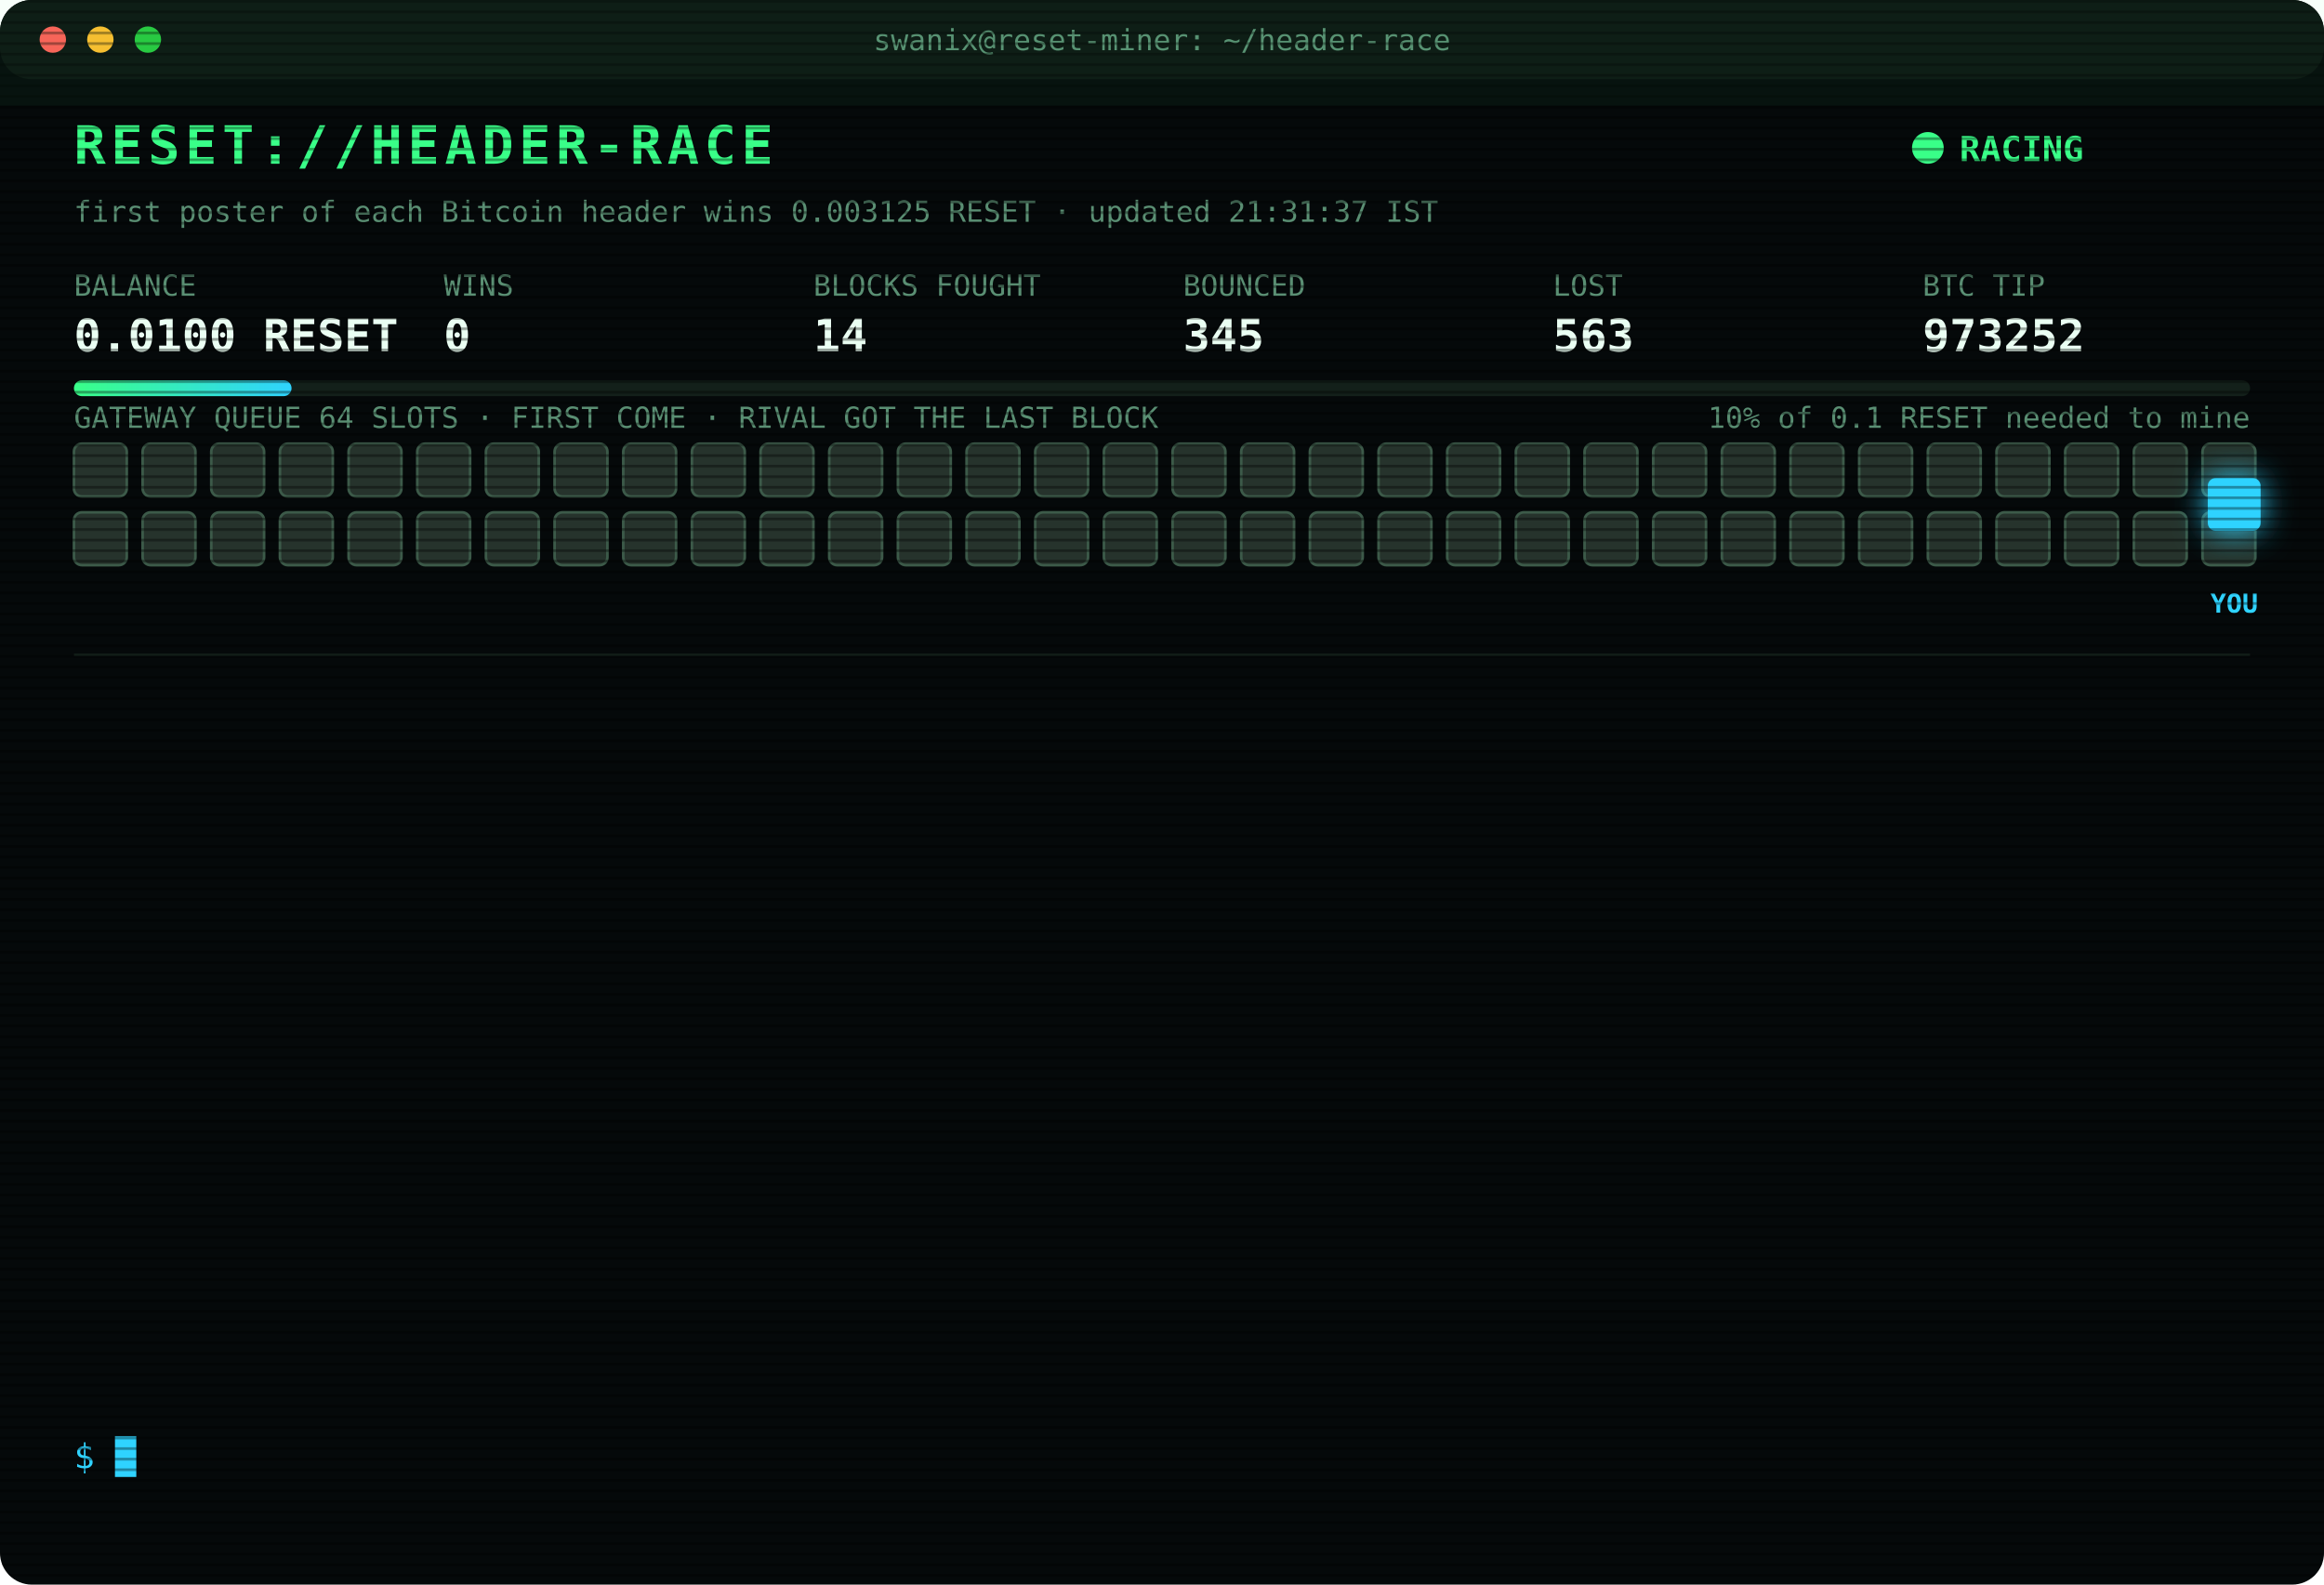
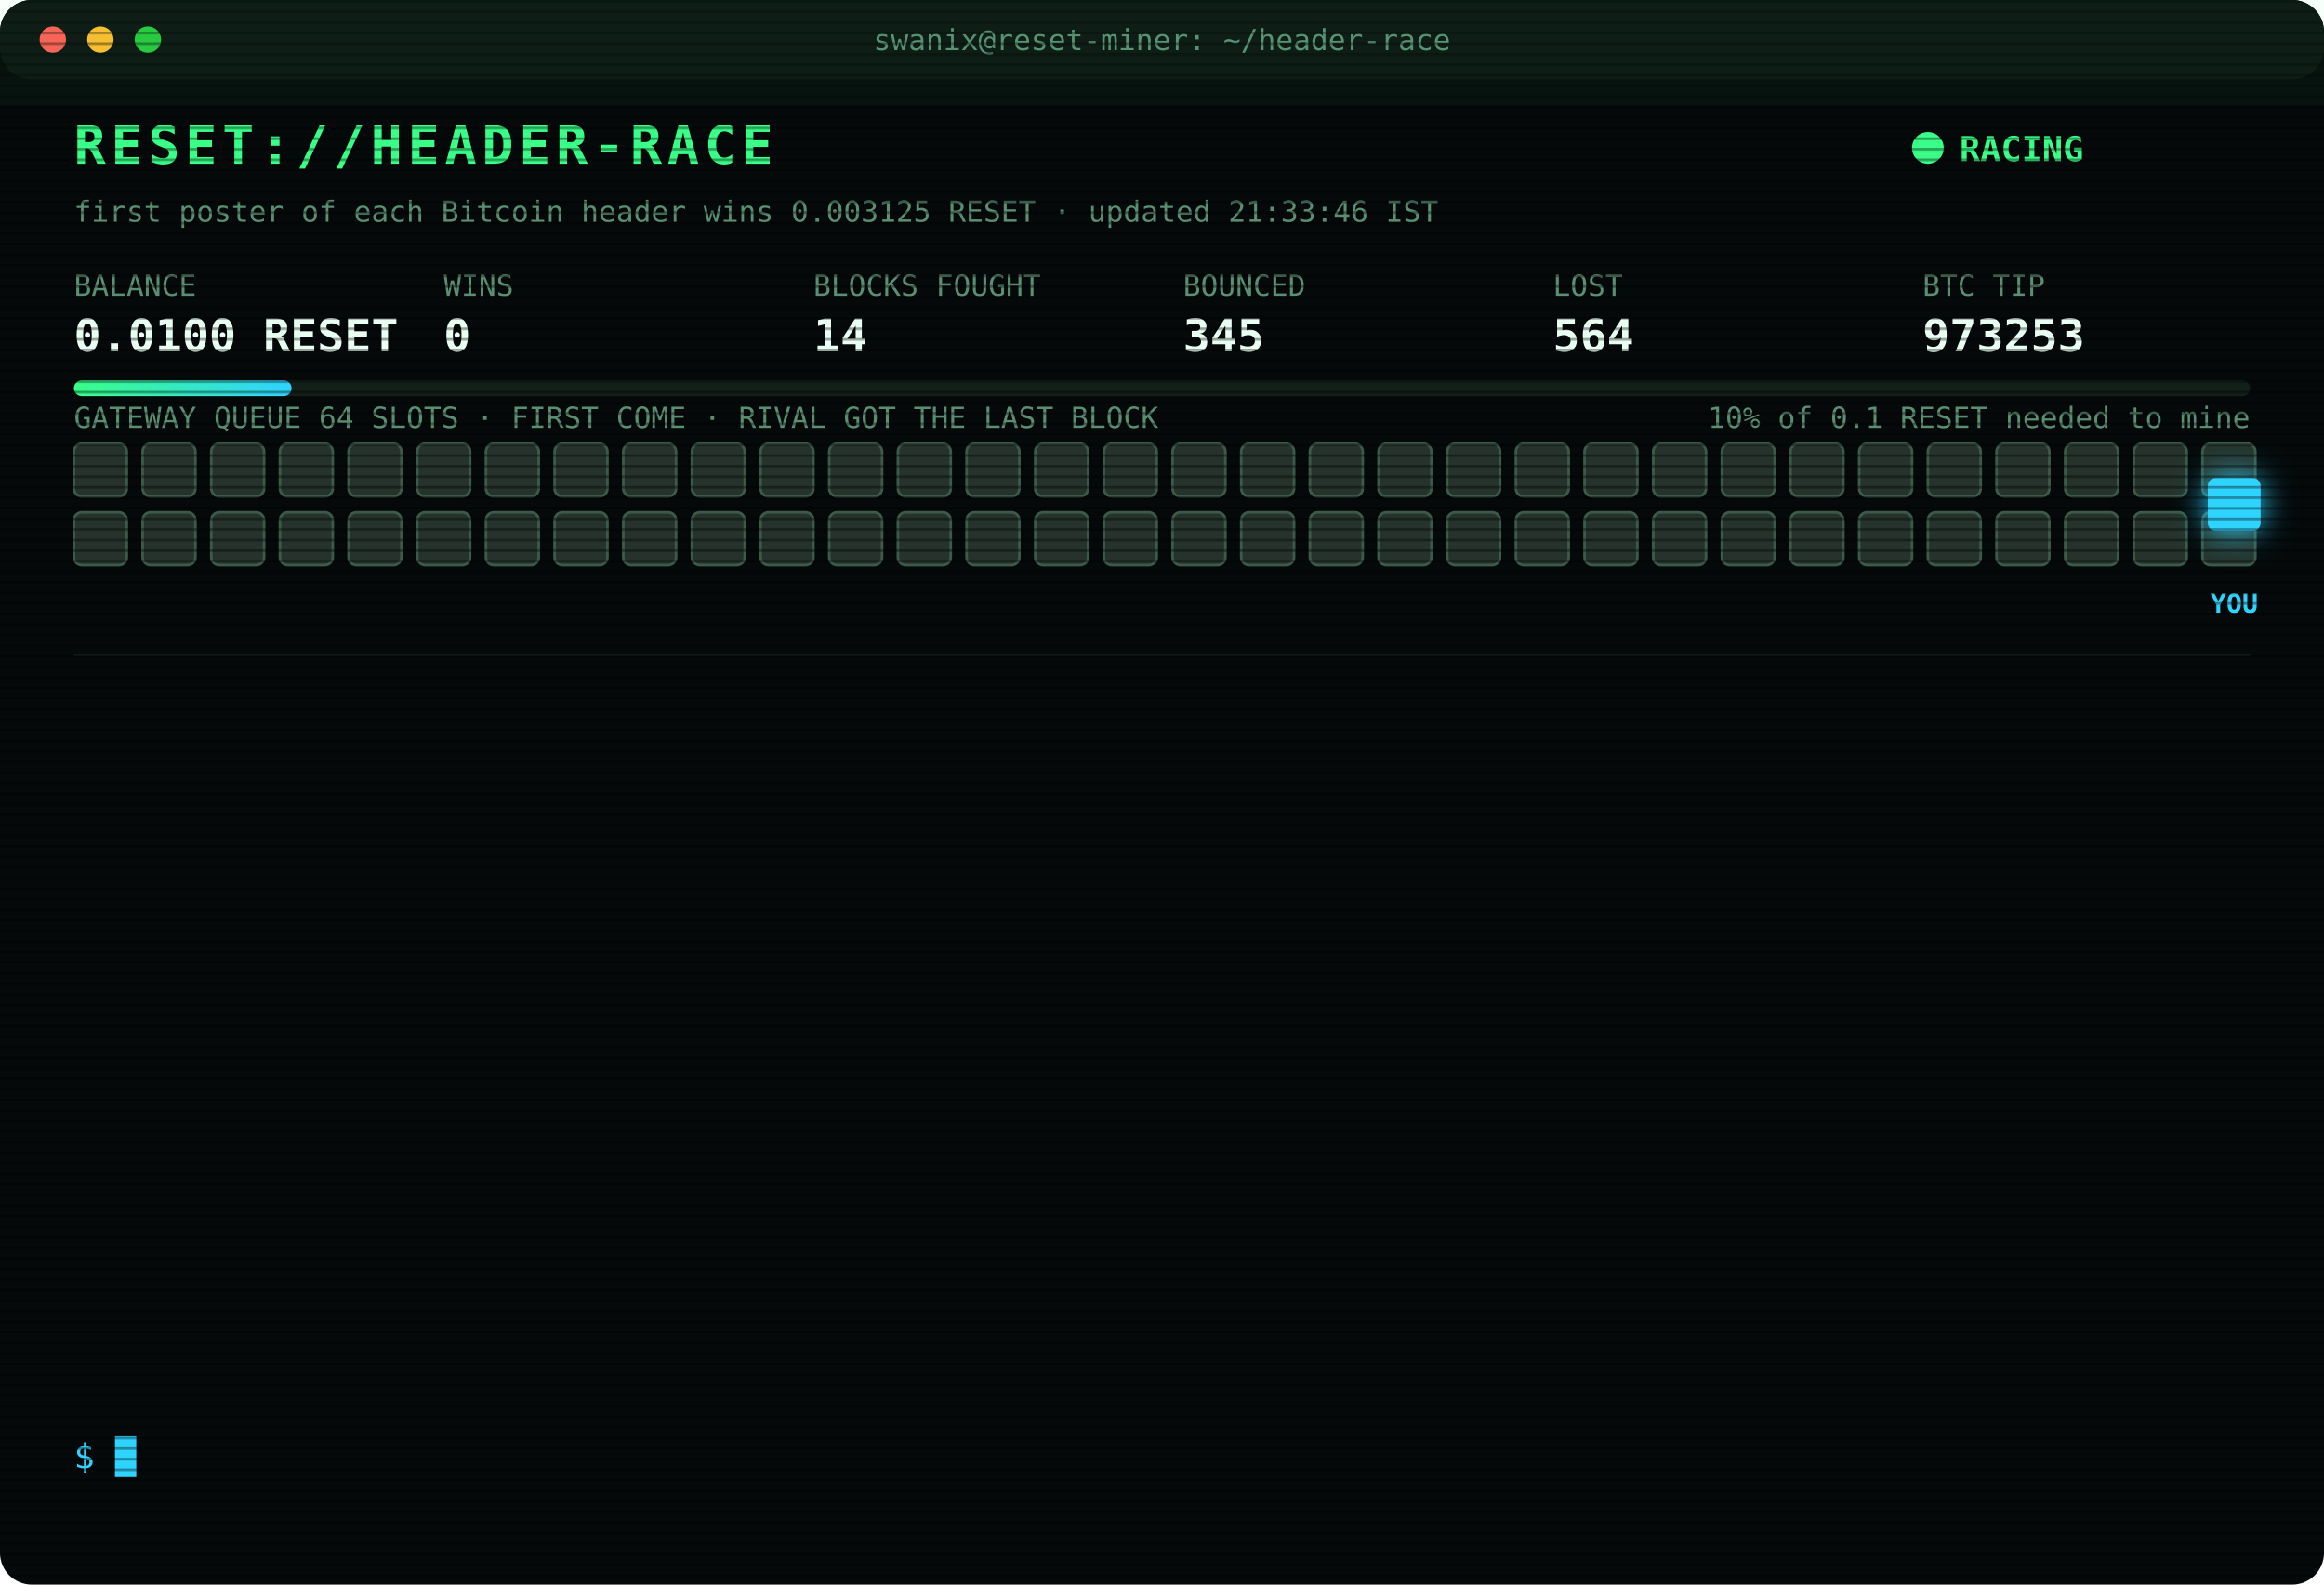
<svg xmlns="http://www.w3.org/2000/svg" width="880" height="600" viewBox="0 0 880 600" font-family="ui-monospace,SFMono-Regular,Menlo,Consolas,monospace">
  <style>
text{font-size:13px;fill:#7CFFB2}
.title{font-size:20px;font-weight:700;fill:#39FF88;letter-spacing:2px;animation:glitch 3s infinite steps(1)}
.sub{fill:#2fd3ff}.k{fill:#5a8f73;font-size:11px}.v{font-size:17px;font-weight:700;fill:#eafff3}
.ts{fill:#3f6b56}.boot{fill:#2fd3ff}.dim{fill:#5a8f73}.bad{fill:#ff4d6d}.warn{fill:#ffd23f}.mag{fill:#ff5cf0}.win{fill:#39FF88;font-weight:700}
.tag{font-size:10px;fill:#2fd3ff;font-weight:700}
.rival{fill:#26332c;stroke:#3c5a49;animation:jam 1.2s infinite alternate}
.idle{fill:#141c18;stroke:#22302a;animation:breathe 4s infinite}
.me{fill:#2fd3ff;filter:drop-shadow(0 0 6px #2fd3ff)}
.hover{animation:nudge 1.1s infinite ease-in-out}.bounce{animation:kick 1.4s infinite}
.ln{opacity:0;animation:in .4s forwards}
.cur{animation:blink 1s infinite steps(1)}
.scan{animation:scan 6s infinite linear}
.led{animation:blink 1.4s infinite}
@keyframes in{from{opacity:0;transform:translateX(-6px)}to{opacity:1;transform:none}}
@keyframes blink{50%{opacity:0}}
@keyframes jam{to{fill:#33463b}}
@keyframes breathe{50%{opacity:.4}}
@keyframes nudge{50%{transform:translateX(-10px)}}
@keyframes kick{0%,100%{transform:none}30%{transform:translateX(-14px)}55%{transform:translateX(10px) translateY(-6px)}}
@keyframes glitch{0%,92%{transform:none}93%{transform:translateX(2px);fill:#ff4d6d}95%{transform:translateX(-2px);fill:#2fd3ff}97%{transform:none}}
@keyframes scan{from{transform:translateY(-40px)}to{transform:translateY(600px)}}
</style>
  <defs>
    <pattern id="sl" width="4" height="4" patternUnits="userSpaceOnUse">
      <rect width="4" height="1" fill="#000" opacity=".35" />
    </pattern>
    <linearGradient id="bar">
      <stop offset="0" stop-color="#39FF88" />
      <stop offset="1" stop-color="#2fd3ff" />
    </linearGradient>
  </defs>
  <rect width="880" height="600" rx="12" fill="#05090a" />
  <rect width="880" height="30" rx="12" fill="#0d1512" />
  <circle cx="20" cy="15" r="5" fill="#ff5f57" />
  <circle cx="38" cy="15" r="5" fill="#febc2e" />
  <circle cx="56" cy="15" r="5" fill="#28c840" />
  <text x="440" y="19" text-anchor="middle" class="k">swanix@reset-miner: ~/header-race</text>
  <text x="28" y="62" class="title">RESET://HEADER-RACE</text>
  <circle class="led" cx="730" cy="56" r="6" fill="#39FF88" />
  <text x="742" y="61" class="win">RACING</text>
-   <text x="28" y="84" class="k">first poster of each Bitcoin header wins 0.003125 RESET · updated 21:31:37 IST</text>
+   <text x="28" y="84" class="k">first poster of each Bitcoin header wins 0.003125 RESET · updated 21:33:46 IST</text>
  <text x="28" y="112" class="k">BALANCE</text>
  <text x="28" y="133" class="v">0.0100 RESET</text>
  <text x="168" y="112" class="k">WINS</text>
  <text x="168" y="133" class="v">0</text>
  <text x="308" y="112" class="k">BLOCKS FOUGHT</text>
  <text x="308" y="133" class="v">14</text>
  <text x="448" y="112" class="k">BOUNCED</text>
  <text x="448" y="133" class="v">345</text>
  <text x="588" y="112" class="k">LOST</text>
-   <text x="588" y="133" class="v">563</text>
+   <text x="588" y="133" class="v">564</text>
  <text x="728" y="112" class="k">BTC TIP</text>
-   <text x="728" y="133" class="v">973252</text>
+   <text x="728" y="133" class="v">973253</text>
  <rect x="28" y="144" width="824" height="6" rx="3" fill="#13201a" />
  <rect x="28" y="144" width="82.4" height="6" rx="3" fill="url(#bar)" />
  <text x="852" y="162" text-anchor="end" class="k">10% of 0.1 RESET needed to mine</text>
  <text x="28" y="162" class="k">GATEWAY QUEUE 64 SLOTS · FIRST COME · RIVAL GOT THE LAST BLOCK</text>
  <rect class="rival" x="28" y="168" width="20" height="20" rx="3" style="animation-delay:0.00s" />
  <rect class="rival" x="54" y="168" width="20" height="20" rx="3" style="animation-delay:0.05s" />
  <rect class="rival" x="80" y="168" width="20" height="20" rx="3" style="animation-delay:0.10s" />
  <rect class="rival" x="106" y="168" width="20" height="20" rx="3" style="animation-delay:0.15s" />
  <rect class="rival" x="132" y="168" width="20" height="20" rx="3" style="animation-delay:0.20s" />
  <rect class="rival" x="158" y="168" width="20" height="20" rx="3" style="animation-delay:0.25s" />
  <rect class="rival" x="184" y="168" width="20" height="20" rx="3" style="animation-delay:0.30s" />
  <rect class="rival" x="210" y="168" width="20" height="20" rx="3" style="animation-delay:0.35s" />
  <rect class="rival" x="236" y="168" width="20" height="20" rx="3" style="animation-delay:0.40s" />
  <rect class="rival" x="262" y="168" width="20" height="20" rx="3" style="animation-delay:0.45s" />
  <rect class="rival" x="288" y="168" width="20" height="20" rx="3" style="animation-delay:0.50s" />
  <rect class="rival" x="314" y="168" width="20" height="20" rx="3" style="animation-delay:0.55s" />
  <rect class="rival" x="340" y="168" width="20" height="20" rx="3" style="animation-delay:0.60s" />
  <rect class="rival" x="366" y="168" width="20" height="20" rx="3" style="animation-delay:0.65s" />
  <rect class="rival" x="392" y="168" width="20" height="20" rx="3" style="animation-delay:0.70s" />
  <rect class="rival" x="418" y="168" width="20" height="20" rx="3" style="animation-delay:0.75s" />
  <rect class="rival" x="444" y="168" width="20" height="20" rx="3" style="animation-delay:0.80s" />
  <rect class="rival" x="470" y="168" width="20" height="20" rx="3" style="animation-delay:0.85s" />
  <rect class="rival" x="496" y="168" width="20" height="20" rx="3" style="animation-delay:0.90s" />
  <rect class="rival" x="522" y="168" width="20" height="20" rx="3" style="animation-delay:0.95s" />
  <rect class="rival" x="548" y="168" width="20" height="20" rx="3" style="animation-delay:1.00s" />
  <rect class="rival" x="574" y="168" width="20" height="20" rx="3" style="animation-delay:1.05s" />
  <rect class="rival" x="600" y="168" width="20" height="20" rx="3" style="animation-delay:1.10s" />
  <rect class="rival" x="626" y="168" width="20" height="20" rx="3" style="animation-delay:1.15s" />
  <rect class="rival" x="652" y="168" width="20" height="20" rx="3" style="animation-delay:1.20s" />
  <rect class="rival" x="678" y="168" width="20" height="20" rx="3" style="animation-delay:1.25s" />
  <rect class="rival" x="704" y="168" width="20" height="20" rx="3" style="animation-delay:1.30s" />
  <rect class="rival" x="730" y="168" width="20" height="20" rx="3" style="animation-delay:1.35s" />
  <rect class="rival" x="756" y="168" width="20" height="20" rx="3" style="animation-delay:1.40s" />
  <rect class="rival" x="782" y="168" width="20" height="20" rx="3" style="animation-delay:1.45s" />
  <rect class="rival" x="808" y="168" width="20" height="20" rx="3" style="animation-delay:1.50s" />
  <rect class="rival" x="834" y="168" width="20" height="20" rx="3" style="animation-delay:1.55s" />
  <rect class="rival" x="28" y="194" width="20" height="20" rx="3" style="animation-delay:1.60s" />
  <rect class="rival" x="54" y="194" width="20" height="20" rx="3" style="animation-delay:1.65s" />
  <rect class="rival" x="80" y="194" width="20" height="20" rx="3" style="animation-delay:1.70s" />
  <rect class="rival" x="106" y="194" width="20" height="20" rx="3" style="animation-delay:1.75s" />
  <rect class="rival" x="132" y="194" width="20" height="20" rx="3" style="animation-delay:1.80s" />
  <rect class="rival" x="158" y="194" width="20" height="20" rx="3" style="animation-delay:1.85s" />
  <rect class="rival" x="184" y="194" width="20" height="20" rx="3" style="animation-delay:1.90s" />
  <rect class="rival" x="210" y="194" width="20" height="20" rx="3" style="animation-delay:1.95s" />
  <rect class="rival" x="236" y="194" width="20" height="20" rx="3" style="animation-delay:2.00s" />
  <rect class="rival" x="262" y="194" width="20" height="20" rx="3" style="animation-delay:2.05s" />
  <rect class="rival" x="288" y="194" width="20" height="20" rx="3" style="animation-delay:2.10s" />
  <rect class="rival" x="314" y="194" width="20" height="20" rx="3" style="animation-delay:2.15s" />
  <rect class="rival" x="340" y="194" width="20" height="20" rx="3" style="animation-delay:2.20s" />
  <rect class="rival" x="366" y="194" width="20" height="20" rx="3" style="animation-delay:2.25s" />
  <rect class="rival" x="392" y="194" width="20" height="20" rx="3" style="animation-delay:2.30s" />
  <rect class="rival" x="418" y="194" width="20" height="20" rx="3" style="animation-delay:2.35s" />
  <rect class="rival" x="444" y="194" width="20" height="20" rx="3" style="animation-delay:2.40s" />
  <rect class="rival" x="470" y="194" width="20" height="20" rx="3" style="animation-delay:2.45s" />
  <rect class="rival" x="496" y="194" width="20" height="20" rx="3" style="animation-delay:2.50s" />
  <rect class="rival" x="522" y="194" width="20" height="20" rx="3" style="animation-delay:2.55s" />
  <rect class="rival" x="548" y="194" width="20" height="20" rx="3" style="animation-delay:2.60s" />
  <rect class="rival" x="574" y="194" width="20" height="20" rx="3" style="animation-delay:2.65s" />
  <rect class="rival" x="600" y="194" width="20" height="20" rx="3" style="animation-delay:2.70s" />
  <rect class="rival" x="626" y="194" width="20" height="20" rx="3" style="animation-delay:2.75s" />
  <rect class="rival" x="652" y="194" width="20" height="20" rx="3" style="animation-delay:2.80s" />
  <rect class="rival" x="678" y="194" width="20" height="20" rx="3" style="animation-delay:2.85s" />
  <rect class="rival" x="704" y="194" width="20" height="20" rx="3" style="animation-delay:2.90s" />
  <rect class="rival" x="730" y="194" width="20" height="20" rx="3" style="animation-delay:2.95s" />
  <rect class="rival" x="756" y="194" width="20" height="20" rx="3" style="animation-delay:3.00s" />
  <rect class="rival" x="782" y="194" width="20" height="20" rx="3" style="animation-delay:3.05s" />
  <rect class="rival" x="808" y="194" width="20" height="20" rx="3" style="animation-delay:3.10s" />
  <rect class="rival" x="834" y="194" width="20" height="20" rx="3" style="animation-delay:3.15s" />
  <g class="hover">
    <rect class="me" x="836" y="181" width="20" height="20" rx="3" />
    <text class="tag" x="846" y="232" text-anchor="middle">YOU</text>
  </g>
  <line x1="28" x2="852" y1="248" y2="248" stroke="#13201a" />
  <g class="ln" style="animation-delay:0.40s">
-     <text x="28" y="270" class="ts">19:31:14</text>
-     <text x="104" y="270" class="bad">[LOST] #973246 taken by a rival miner</text>
+     <text x="28" y="270" class="ts">19:51:58</text>
+     <text x="104" y="270" class="bad">[LOST] #973247 taken by a rival miner</text>
  </g>
  <g class="ln" style="animation-delay:0.65s">
-     <text x="28" y="292" class="ts">19:51:58</text>
-     <text x="104" y="292" class="bad">[LOST] #973247 taken by a rival miner</text>
+     <text x="28" y="292" class="ts">20:00:04</text>
+     <text x="104" y="292" class="bad">[LOST] #973248 taken by a rival miner</text>
  </g>
  <g class="ln" style="animation-delay:0.90s">
-     <text x="28" y="314" class="ts">20:00:04</text>
-     <text x="104" y="314" class="bad">[LOST] #973248 taken by a rival miner</text>
+     <text x="28" y="314" class="ts">20:07:51</text>
+     <text x="104" y="314" class="bad">[LOST] #973249 taken by a rival miner</text>
  </g>
  <g class="ln" style="animation-delay:1.15s">
-     <text x="28" y="336" class="ts">20:07:51</text>
-     <text x="104" y="336" class="bad">[LOST] #973249 taken by a rival miner</text>
+     <text x="28" y="336" class="ts">20:34:43</text>
+     <text x="104" y="336" class="bad">[LOST] #973251 taken by a rival miner</text>
  </g>
  <g class="ln" style="animation-delay:1.40s">
-     <text x="28" y="358" class="ts">20:34:43</text>
-     <text x="104" y="358" class="bad">[LOST] #973251 taken by a rival miner</text>
+     <text x="28" y="358" class="ts">21:31:26</text>
+     <text x="104" y="358" class="bad">[GATEWAY DOWN] no response · 1031ms</text>
  </g>
  <g class="ln" style="animation-delay:1.65s">
-     <text x="28" y="380" class="ts">21:31:26</text>
-     <text x="104" y="380" class="bad">[GATEWAY DOWN] no response · 1031ms</text>
+     <text x="28" y="380" class="ts">21:31:27</text>
+     <text x="104" y="380" class="bad">[GATEWAY DOWN] no response · 993ms</text>
  </g>
  <g class="ln" style="animation-delay:1.90s">
-     <text x="28" y="402" class="ts">21:31:27</text>
-     <text x="104" y="402" class="bad">[GATEWAY DOWN] no response · 993ms</text>
+     <text x="28" y="402" class="ts">21:31:28</text>
+     <text x="104" y="402" class="bad">[GATEWAY DOWN] no response · 838ms</text>
  </g>
  <g class="ln" style="animation-delay:2.15s">
-     <text x="28" y="424" class="ts">21:31:28</text>
-     <text x="104" y="424" class="bad">[GATEWAY DOWN] no response · 838ms</text>
+     <text x="28" y="424" class="ts">21:31:29</text>
+     <text x="104" y="424" class="bad">[GATEWAY DOWN] no response · 808ms</text>
  </g>
  <g class="ln" style="animation-delay:2.40s">
-     <text x="28" y="446" class="ts">21:31:29</text>
-     <text x="104" y="446" class="bad">[GATEWAY DOWN] no response · 808ms</text>
+     <text x="28" y="446" class="ts">21:31:30</text>
+     <text x="104" y="446" class="bad">[GATEWAY DOWN] no response · 539ms</text>
  </g>
  <g class="ln" style="animation-delay:2.65s">
-     <text x="28" y="468" class="ts">21:31:30</text>
-     <text x="104" y="468" class="bad">[GATEWAY DOWN] no response · 539ms</text>
+     <text x="28" y="468" class="ts">21:31:31</text>
+     <text x="104" y="468" class="bad">[GATEWAY DOWN] no response · 544ms</text>
  </g>
  <g class="ln" style="animation-delay:2.90s">
-     <text x="28" y="490" class="ts">21:31:31</text>
-     <text x="104" y="490" class="bad">[GATEWAY DOWN] no response · 544ms</text>
+     <text x="28" y="490" class="ts">21:31:32</text>
+     <text x="104" y="490" class="bad">[GATEWAY DOWN] no response · 541ms</text>
  </g>
  <g class="ln" style="animation-delay:3.15s">
-     <text x="28" y="512" class="ts">21:31:32</text>
-     <text x="104" y="512" class="bad">[GATEWAY DOWN] no response · 541ms</text>
+     <text x="28" y="512" class="ts">21:31:37</text>
+     <text x="104" y="512" class="bad">[LOST] #973252 taken by a rival miner</text>
  </g>
  <g class="ln" style="animation-delay:3.40s">
-     <text x="28" y="534" class="ts">21:31:37</text>
-     <text x="104" y="534" class="bad">[LOST] #973252 taken by a rival miner</text>
+     <text x="28" y="534" class="ts">21:33:46</text>
+     <text x="104" y="534" class="bad">[LOST] #973253 taken by a rival miner</text>
  </g>
  <text x="28" y="556" class="sub">$ <tspan class="cur">█</tspan>
  </text>
  <rect width="880" height="600" rx="12" fill="url(#sl)" pointer-events="none" />
  <rect class="scan" width="880" height="40" fill="#39FF88" opacity=".04" />
</svg>
